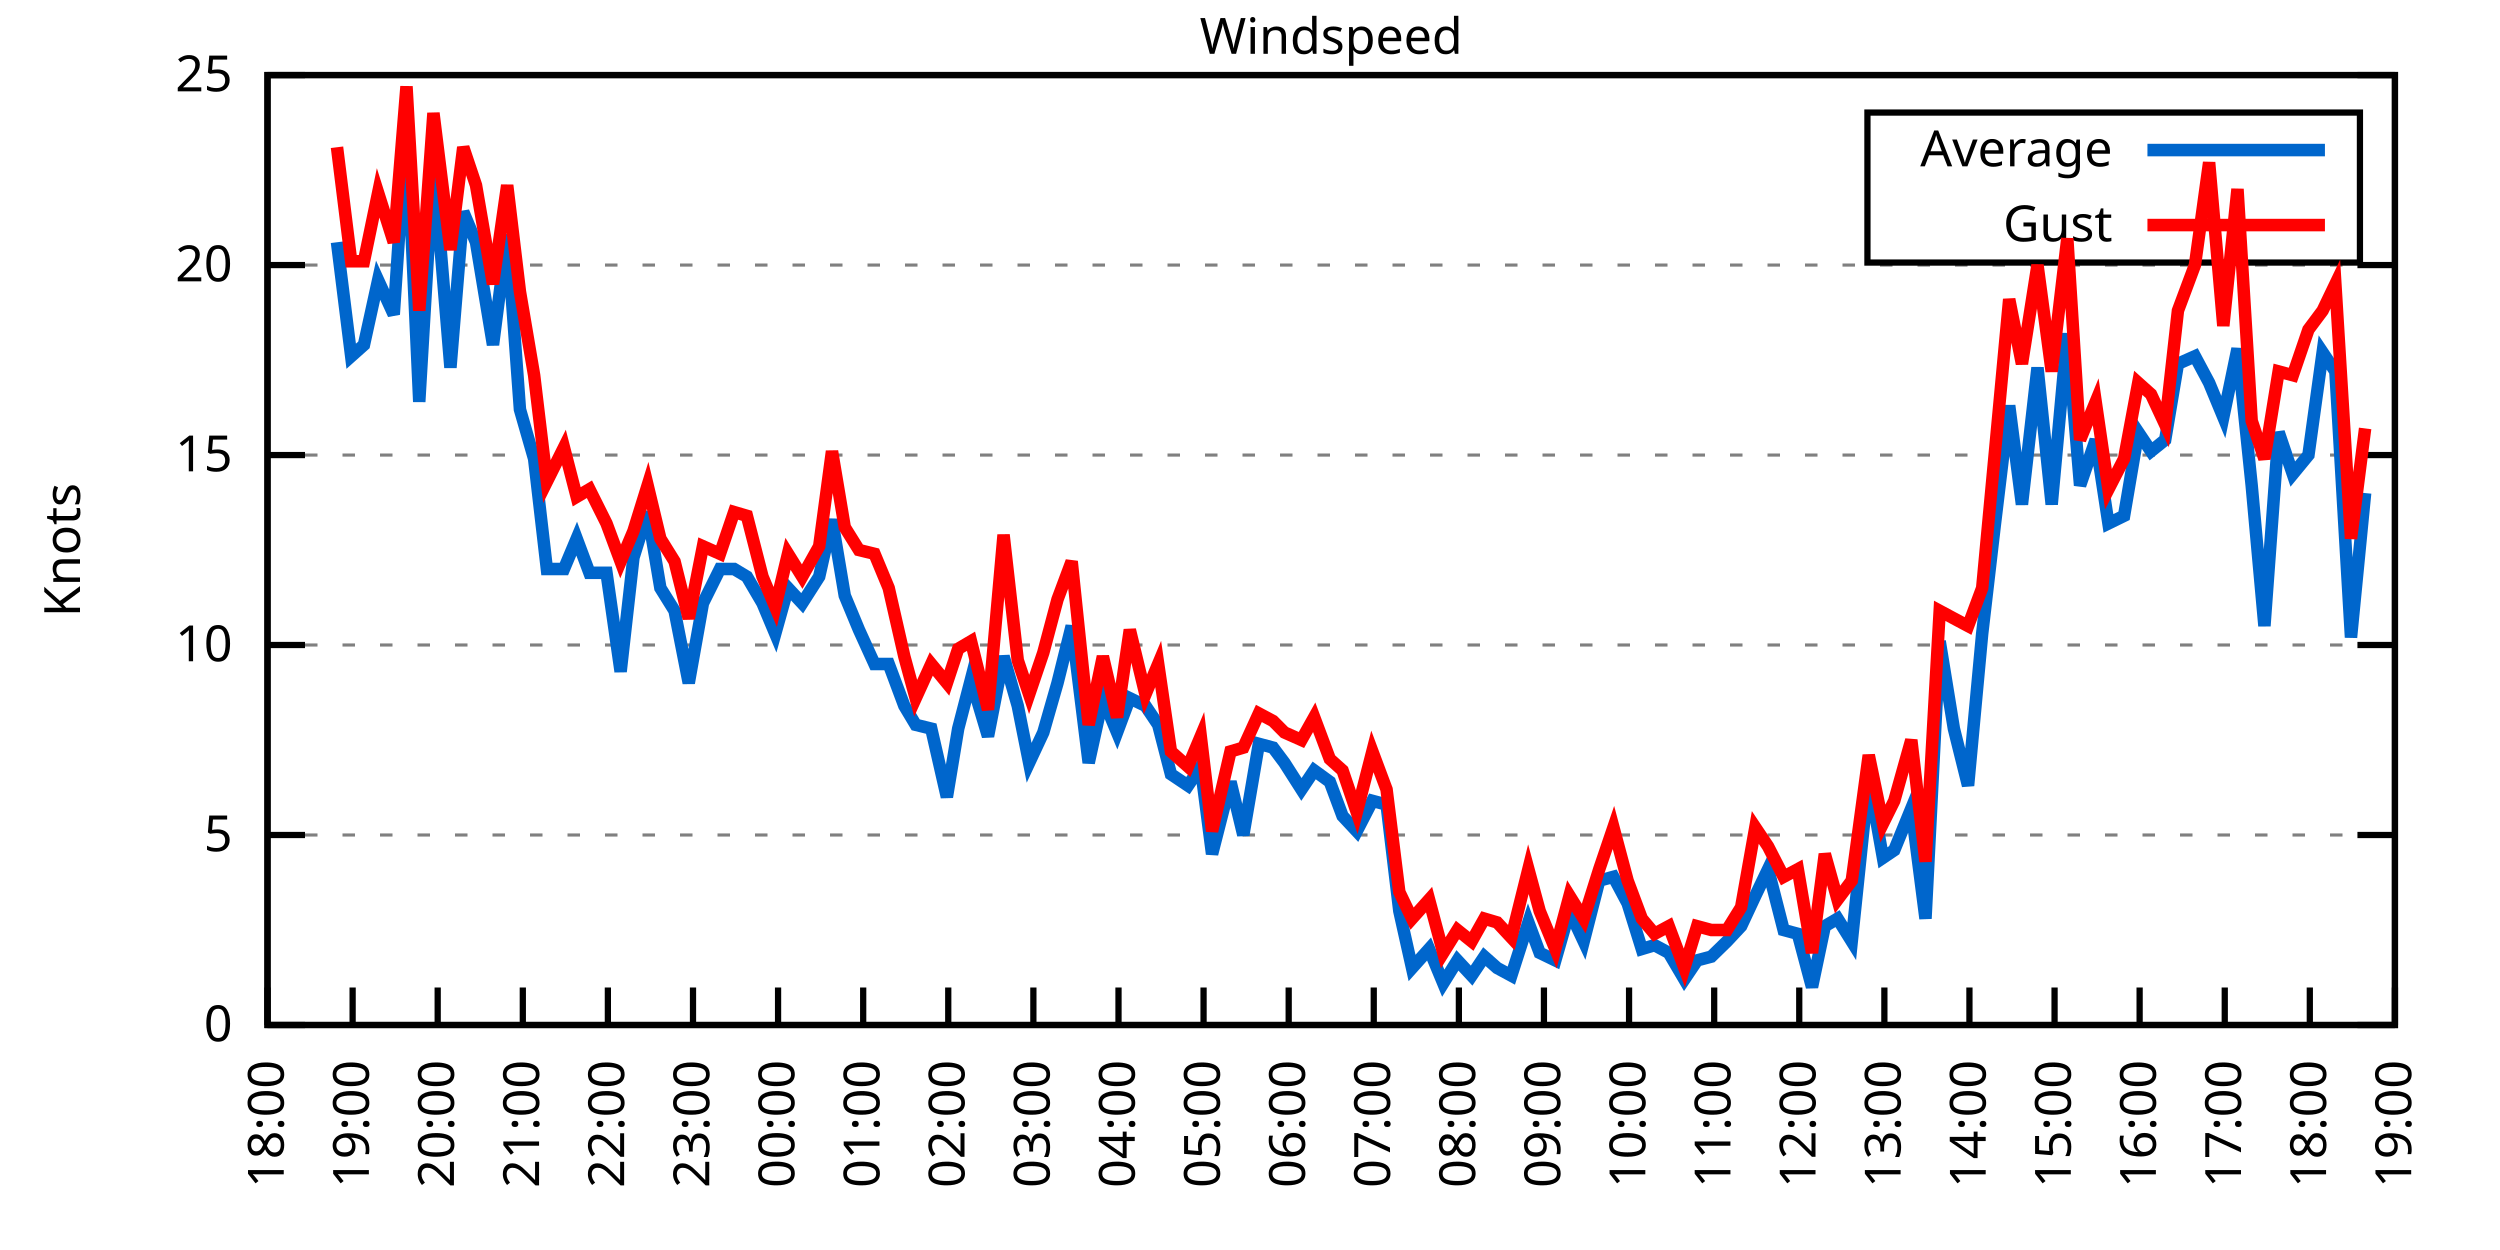
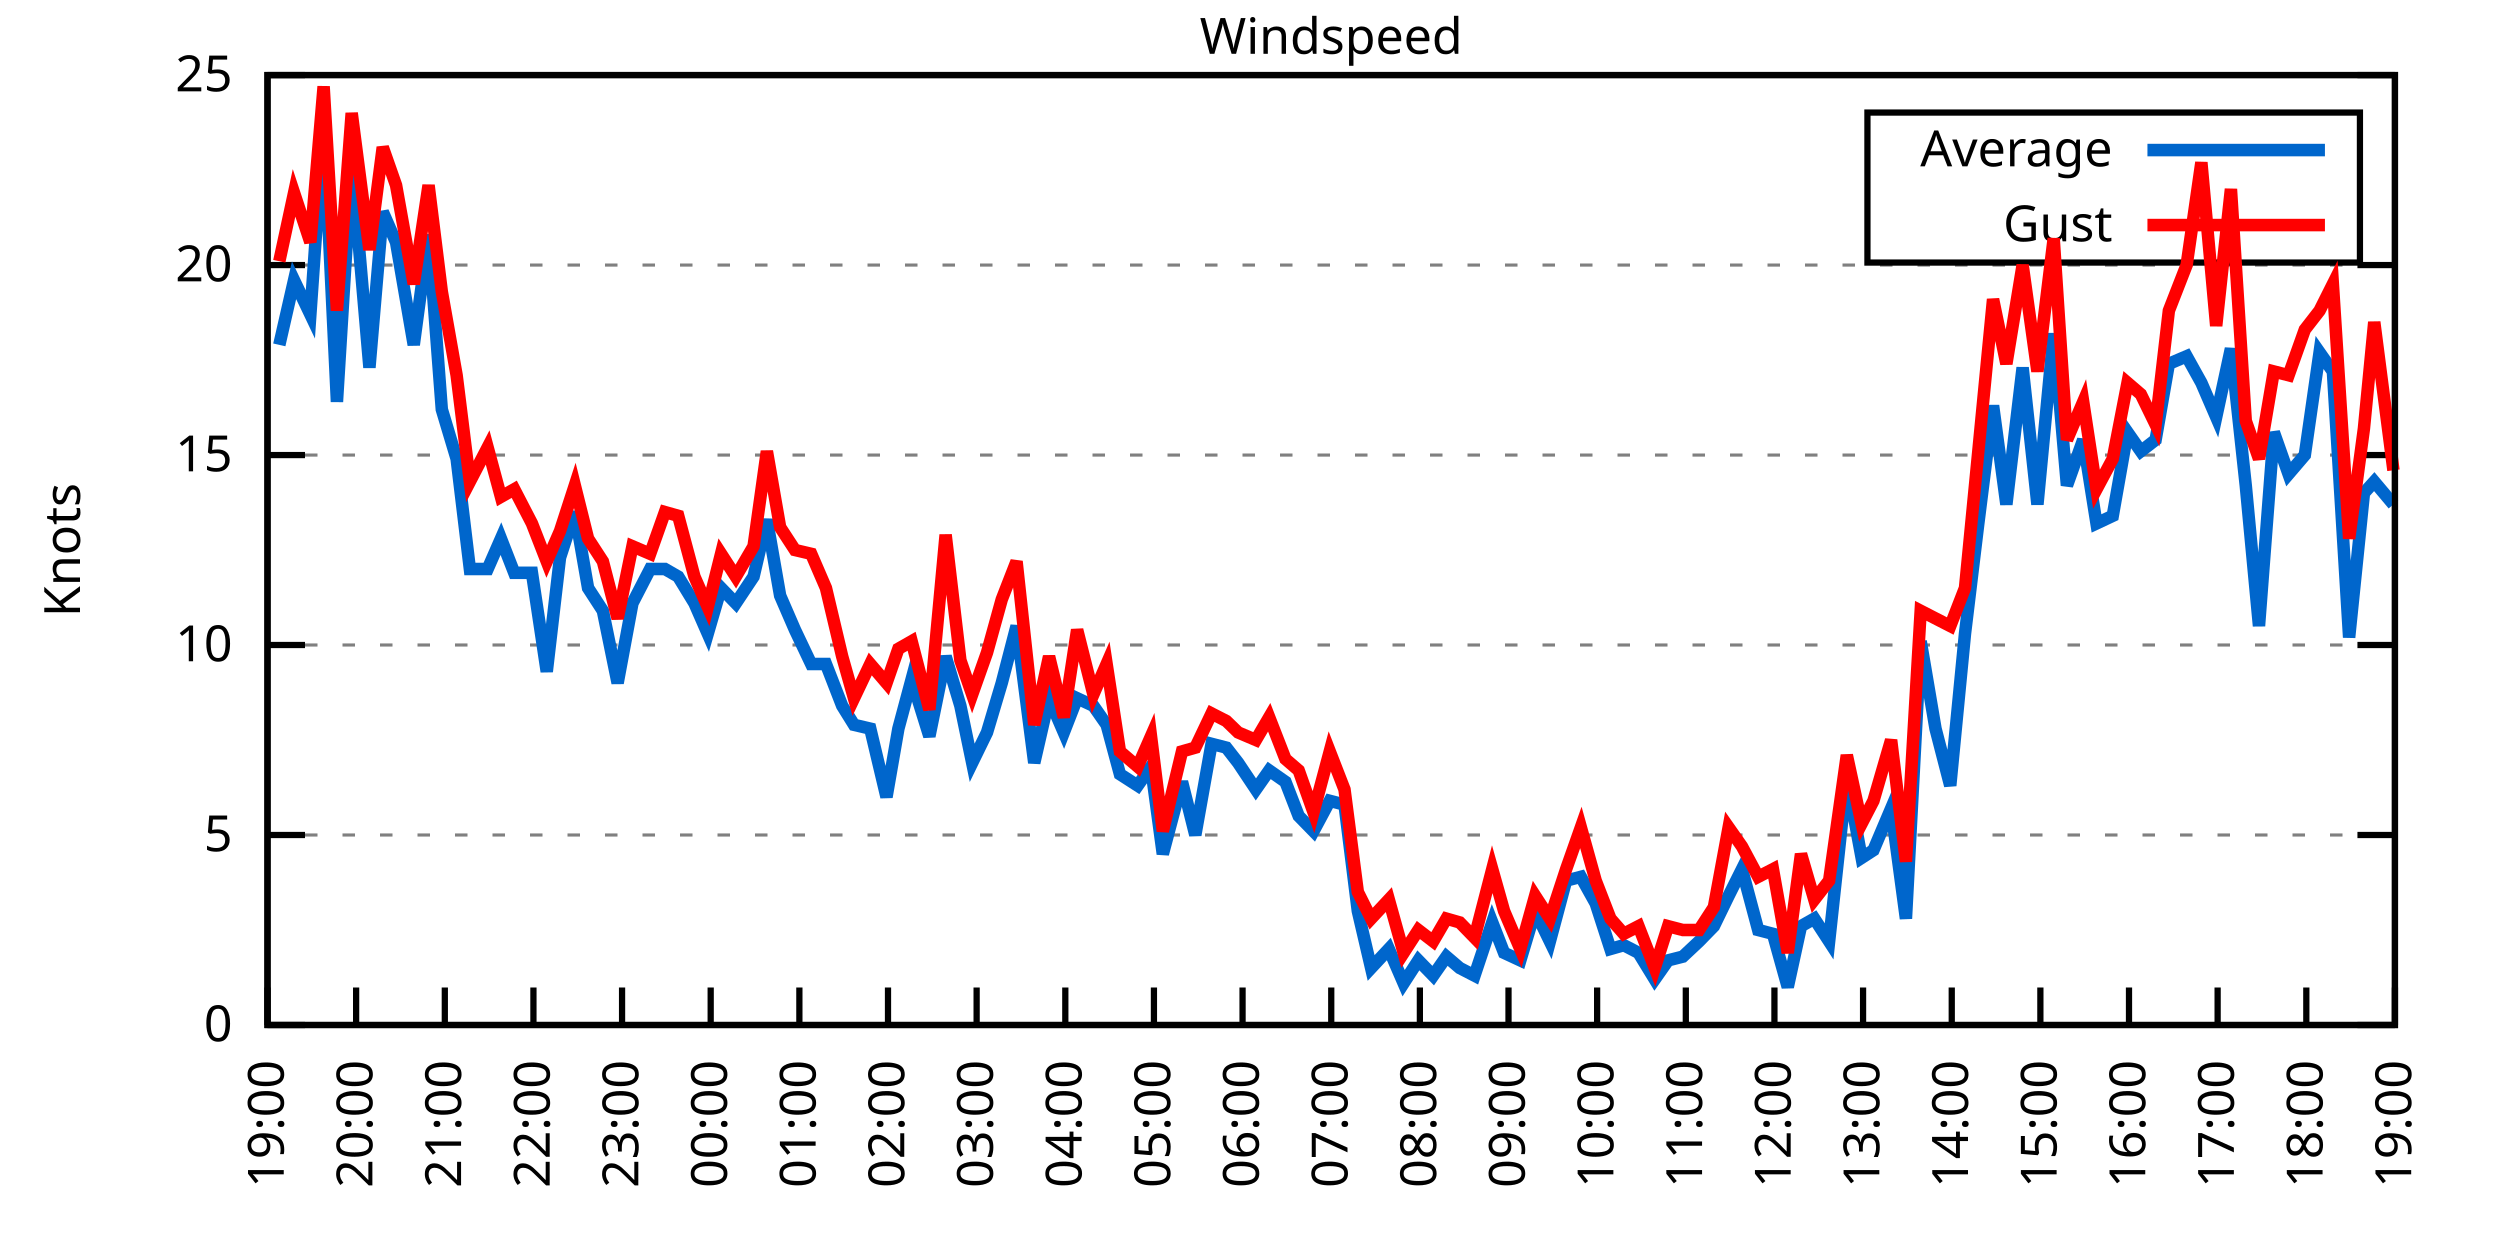
<svg xmlns="http://www.w3.org/2000/svg" xmlns:xlink="http://www.w3.org/1999/xlink" width="400" height="200" viewBox="0 0 400 200">
  <g id="gnuplot_canvas">
    <rect x="0" y="0" width="400" height="200" fill="none" />
    <defs>
      <circle id="gpDot" r="0.5" stroke-width="0.5" stroke="currentColor" />
      <path id="gpPt0" stroke-width="0.333" stroke="currentColor" d="M-1,0 h2 M0,-1 v2" />
      <path id="gpPt1" stroke-width="0.333" stroke="currentColor" d="M-1,-1 L1,1 M1,-1 L-1,1" />
      <path id="gpPt2" stroke-width="0.333" stroke="currentColor" d="M-1,0 L1,0 M0,-1 L0,1 M-1,-1 L1,1 M-1,1 L1,-1" />
      <rect id="gpPt3" stroke-width="0.333" stroke="currentColor" x="-1" y="-1" width="2" height="2" />
      <rect id="gpPt4" stroke-width="0.333" stroke="currentColor" fill="currentColor" x="-1" y="-1" width="2" height="2" />
      <circle id="gpPt5" stroke-width="0.333" stroke="currentColor" cx="0" cy="0" r="1" />
      <use xlink:href="#gpPt5" id="gpPt6" fill="currentColor" stroke="none" />
      <path id="gpPt7" stroke-width="0.333" stroke="currentColor" d="M0,-1.33 L-1.33,0.67 L1.33,0.67 z" />
      <use xlink:href="#gpPt7" id="gpPt8" fill="currentColor" stroke="none" />
      <use xlink:href="#gpPt7" id="gpPt9" stroke="currentColor" transform="rotate(180)" />
      <use xlink:href="#gpPt9" id="gpPt10" fill="currentColor" stroke="none" />
      <use xlink:href="#gpPt3" id="gpPt11" stroke="currentColor" transform="rotate(45)" />
      <use xlink:href="#gpPt11" id="gpPt12" fill="currentColor" stroke="none" />
      <path id="gpPt13" stroke-width="0.333" stroke="currentColor" d="M0,1.330 L1.265,0.411 L0.782,-1.067 L-0.782,-1.076 L-1.265,0.411 z" />
      <use xlink:href="#gpPt13" id="gpPt14" fill="currentColor" stroke="none" />
      <filter id="textbox" filterUnits="objectBoundingBox" x="0" y="0" height="1" width="1">
        <feFlood flood-color="white" flood-opacity="1" result="bgnd" />
        <feComposite in="SourceGraphic" in2="bgnd" operator="atop" />
      </filter>
      <filter id="greybox" filterUnits="objectBoundingBox" x="0" y="0" height="1" width="1">
        <feFlood flood-color="lightgrey" flood-opacity="1" result="grey" />
        <feComposite in="SourceGraphic" in2="grey" operator="atop" />
      </filter>
    </defs>
    <g fill="none" color="white" stroke="currentColor" stroke-width="1.00" stroke-linecap="butt" stroke-linejoin="miter">
</g>
    <g fill="none" color="black" stroke="currentColor" stroke-width="1.00" stroke-linecap="butt" stroke-linejoin="miter">
      <g stroke="none" shape-rendering="crispEdges">
        <polygon fill="rgb(255, 255, 255)" points="42.80,164.00 383.18,164.00 383.18,12.02 42.80,12.02 " />
      </g>
    </g>
    <g fill="none" color="black" stroke="currentColor" stroke-width="1.00" stroke-linecap="butt" stroke-linejoin="miter">
</g>
    <g fill="none" color="black" stroke="black" stroke-width="0.50" stroke-linecap="butt" stroke-linejoin="miter">
</g>
    <g fill="none" color="gray" stroke="currentColor" stroke-width="0.50" stroke-linecap="butt" stroke-linejoin="miter">
      <path stroke="gray" stroke-dasharray="2,4" class="gridline" d="M42.80,164.00 L383.19,164.00  " />
    </g>
    <g fill="none" color="gray" stroke="gray" stroke-width="1.00" stroke-linecap="butt" stroke-linejoin="miter">
</g>
    <g fill="none" color="black" stroke="currentColor" stroke-width="1.00" stroke-linecap="butt" stroke-linejoin="miter">
      <path stroke="black" d="M42.80,164.00 L48.80,164.00 M383.19,164.00 L377.19,164.00  " />
      <g transform="translate(37.20,166.60)" stroke="none" fill="black" font-family="Sans" font-size="8.00" text-anchor="end">
        <text>
          <tspan font-family="Sans"> 0</tspan>
        </text>
      </g>
    </g>
    <g fill="none" color="black" stroke="currentColor" stroke-width="1.00" stroke-linecap="butt" stroke-linejoin="miter">
</g>
    <g fill="none" color="black" stroke="black" stroke-width="0.50" stroke-linecap="butt" stroke-linejoin="miter">
</g>
    <g fill="none" color="gray" stroke="currentColor" stroke-width="0.50" stroke-linecap="butt" stroke-linejoin="miter">
      <path stroke="gray" stroke-dasharray="2,4" class="gridline" d="M42.80,133.60 L383.19,133.60  " />
    </g>
    <g fill="none" color="gray" stroke="gray" stroke-width="1.00" stroke-linecap="butt" stroke-linejoin="miter">
</g>
    <g fill="none" color="black" stroke="currentColor" stroke-width="1.00" stroke-linecap="butt" stroke-linejoin="miter">
      <path stroke="black" d="M42.80,133.60 L48.80,133.60 M383.19,133.60 L377.19,133.60  " />
      <g transform="translate(37.20,136.20)" stroke="none" fill="black" font-family="Sans" font-size="8.00" text-anchor="end">
        <text>
          <tspan font-family="Sans"> 5</tspan>
        </text>
      </g>
    </g>
    <g fill="none" color="black" stroke="currentColor" stroke-width="1.00" stroke-linecap="butt" stroke-linejoin="miter">
</g>
    <g fill="none" color="black" stroke="black" stroke-width="0.50" stroke-linecap="butt" stroke-linejoin="miter">
</g>
    <g fill="none" color="gray" stroke="currentColor" stroke-width="0.50" stroke-linecap="butt" stroke-linejoin="miter">
      <path stroke="gray" stroke-dasharray="2,4" class="gridline" d="M42.80,103.20 L383.19,103.20  " />
    </g>
    <g fill="none" color="gray" stroke="gray" stroke-width="1.00" stroke-linecap="butt" stroke-linejoin="miter">
</g>
    <g fill="none" color="black" stroke="currentColor" stroke-width="1.00" stroke-linecap="butt" stroke-linejoin="miter">
      <path stroke="black" d="M42.80,103.20 L48.80,103.20 M383.19,103.20 L377.19,103.20  " />
      <g transform="translate(37.20,105.80)" stroke="none" fill="black" font-family="Sans" font-size="8.00" text-anchor="end">
        <text>
          <tspan font-family="Sans"> 10</tspan>
        </text>
      </g>
    </g>
    <g fill="none" color="black" stroke="currentColor" stroke-width="1.00" stroke-linecap="butt" stroke-linejoin="miter">
</g>
    <g fill="none" color="black" stroke="black" stroke-width="0.50" stroke-linecap="butt" stroke-linejoin="miter">
</g>
    <g fill="none" color="gray" stroke="currentColor" stroke-width="0.50" stroke-linecap="butt" stroke-linejoin="miter">
      <path stroke="gray" stroke-dasharray="2,4" class="gridline" d="M42.80,72.81 L383.19,72.81  " />
    </g>
    <g fill="none" color="gray" stroke="gray" stroke-width="1.00" stroke-linecap="butt" stroke-linejoin="miter">
</g>
    <g fill="none" color="black" stroke="currentColor" stroke-width="1.00" stroke-linecap="butt" stroke-linejoin="miter">
      <path stroke="black" d="M42.80,72.81 L48.80,72.81 M383.19,72.81 L377.19,72.81  " />
      <g transform="translate(37.20,75.41)" stroke="none" fill="black" font-family="Sans" font-size="8.00" text-anchor="end">
        <text>
          <tspan font-family="Sans"> 15</tspan>
        </text>
      </g>
    </g>
    <g fill="none" color="black" stroke="currentColor" stroke-width="1.00" stroke-linecap="butt" stroke-linejoin="miter">
</g>
    <g fill="none" color="black" stroke="black" stroke-width="0.50" stroke-linecap="butt" stroke-linejoin="miter">
</g>
    <g fill="none" color="gray" stroke="currentColor" stroke-width="0.50" stroke-linecap="butt" stroke-linejoin="miter">
      <path stroke="gray" stroke-dasharray="2,4" class="gridline" d="M42.80,42.41 L383.19,42.41  " />
    </g>
    <g fill="none" color="gray" stroke="gray" stroke-width="1.00" stroke-linecap="butt" stroke-linejoin="miter">
</g>
    <g fill="none" color="black" stroke="currentColor" stroke-width="1.00" stroke-linecap="butt" stroke-linejoin="miter">
      <path stroke="black" d="M42.80,42.41 L48.80,42.41 M383.19,42.41 L377.19,42.41  " />
      <g transform="translate(37.20,45.01)" stroke="none" fill="black" font-family="Sans" font-size="8.00" text-anchor="end">
        <text>
          <tspan font-family="Sans"> 20</tspan>
        </text>
      </g>
    </g>
    <g fill="none" color="black" stroke="currentColor" stroke-width="1.00" stroke-linecap="butt" stroke-linejoin="miter">
</g>
    <g fill="none" color="black" stroke="black" stroke-width="0.50" stroke-linecap="butt" stroke-linejoin="miter">
</g>
    <g fill="none" color="gray" stroke="currentColor" stroke-width="0.50" stroke-linecap="butt" stroke-linejoin="miter">
      <path stroke="gray" stroke-dasharray="2,4" class="gridline" d="M42.80,12.01 L383.19,12.01  " />
    </g>
    <g fill="none" color="gray" stroke="gray" stroke-width="1.00" stroke-linecap="butt" stroke-linejoin="miter">
</g>
    <g fill="none" color="black" stroke="currentColor" stroke-width="1.00" stroke-linecap="butt" stroke-linejoin="miter">
      <path stroke="black" d="M42.80,12.01 L48.80,12.01 M383.19,12.01 L377.19,12.01  " />
      <g transform="translate(37.20,14.61)" stroke="none" fill="black" font-family="Sans" font-size="8.00" text-anchor="end">
        <text>
          <tspan font-family="Sans"> 25</tspan>
        </text>
      </g>
    </g>
    <g fill="none" color="black" stroke="currentColor" stroke-width="1.00" stroke-linecap="butt" stroke-linejoin="miter">
      <path stroke="black" d="M42.80,164.00 L42.80,158.00  " />
      <g transform="translate(45.40,169.60) rotate(270.00)" stroke="none" fill="black" font-family="Sans" font-size="8.00" text-anchor="end">
        <text>
-           <tspan font-family="Sans">18:00</tspan>
-         </text>
-       </g>
-     </g>
-     <g fill="none" color="black" stroke="currentColor" stroke-width="1.00" stroke-linecap="butt" stroke-linejoin="miter">
-       <path stroke="black" d="M56.42,164.00 L56.42,158.00  " />
-       <g transform="translate(59.02,169.60) rotate(270.00)" stroke="none" fill="black" font-family="Sans" font-size="8.00" text-anchor="end">
-         <text>
          <tspan font-family="Sans">19:00</tspan>
        </text>
      </g>
    </g>
    <g fill="none" color="black" stroke="currentColor" stroke-width="1.00" stroke-linecap="butt" stroke-linejoin="miter">
-       <path stroke="black" d="M70.03,164.00 L70.03,158.00  " />
-       <g transform="translate(72.63,169.60) rotate(270.00)" stroke="none" fill="black" font-family="Sans" font-size="8.00" text-anchor="end">
+       <path stroke="black" d="M56.98,164.00 L56.98,158.00  " />
+       <g transform="translate(59.58,169.60) rotate(270.00)" stroke="none" fill="black" font-family="Sans" font-size="8.00" text-anchor="end">
        <text>
          <tspan font-family="Sans">20:00</tspan>
        </text>
      </g>
    </g>
    <g fill="none" color="black" stroke="currentColor" stroke-width="1.00" stroke-linecap="butt" stroke-linejoin="miter">
-       <path stroke="black" d="M83.65,164.00 L83.65,158.00  " />
-       <g transform="translate(86.25,169.60) rotate(270.00)" stroke="none" fill="black" font-family="Sans" font-size="8.00" text-anchor="end">
+       <path stroke="black" d="M71.17,164.00 L71.17,158.00  " />
+       <g transform="translate(73.77,169.60) rotate(270.00)" stroke="none" fill="black" font-family="Sans" font-size="8.00" text-anchor="end">
        <text>
          <tspan font-family="Sans">21:00</tspan>
        </text>
      </g>
    </g>
    <g fill="none" color="black" stroke="currentColor" stroke-width="1.00" stroke-linecap="butt" stroke-linejoin="miter">
-       <path stroke="black" d="M97.26,164.00 L97.26,158.00  " />
-       <g transform="translate(99.86,169.60) rotate(270.00)" stroke="none" fill="black" font-family="Sans" font-size="8.00" text-anchor="end">
+       <path stroke="black" d="M85.35,164.00 L85.35,158.00  " />
+       <g transform="translate(87.95,169.60) rotate(270.00)" stroke="none" fill="black" font-family="Sans" font-size="8.00" text-anchor="end">
        <text>
          <tspan font-family="Sans">22:00</tspan>
        </text>
      </g>
    </g>
    <g fill="none" color="black" stroke="currentColor" stroke-width="1.00" stroke-linecap="butt" stroke-linejoin="miter">
-       <path stroke="black" d="M110.88,164.00 L110.88,158.00  " />
-       <g transform="translate(113.48,169.60) rotate(270.00)" stroke="none" fill="black" font-family="Sans" font-size="8.00" text-anchor="end">
+       <path stroke="black" d="M99.53,164.00 L99.53,158.00  " />
+       <g transform="translate(102.13,169.60) rotate(270.00)" stroke="none" fill="black" font-family="Sans" font-size="8.00" text-anchor="end">
        <text>
          <tspan font-family="Sans">23:00</tspan>
        </text>
      </g>
    </g>
    <g fill="none" color="black" stroke="currentColor" stroke-width="1.00" stroke-linecap="butt" stroke-linejoin="miter">
-       <path stroke="black" d="M124.49,164.00 L124.49,158.00  " />
-       <g transform="translate(127.09,169.60) rotate(270.00)" stroke="none" fill="black" font-family="Sans" font-size="8.00" text-anchor="end">
+       <path stroke="black" d="M113.71,164.00 L113.71,158.00  " />
+       <g transform="translate(116.31,169.60) rotate(270.00)" stroke="none" fill="black" font-family="Sans" font-size="8.00" text-anchor="end">
        <text>
          <tspan font-family="Sans">00:00</tspan>
        </text>
      </g>
    </g>
    <g fill="none" color="black" stroke="currentColor" stroke-width="1.00" stroke-linecap="butt" stroke-linejoin="miter">
-       <path stroke="black" d="M138.11,164.00 L138.11,158.00  " />
-       <g transform="translate(140.71,169.60) rotate(270.00)" stroke="none" fill="black" font-family="Sans" font-size="8.00" text-anchor="end">
+       <path stroke="black" d="M127.90,164.00 L127.90,158.00  " />
+       <g transform="translate(130.50,169.60) rotate(270.00)" stroke="none" fill="black" font-family="Sans" font-size="8.00" text-anchor="end">
        <text>
          <tspan font-family="Sans">01:00</tspan>
        </text>
      </g>
    </g>
    <g fill="none" color="black" stroke="currentColor" stroke-width="1.00" stroke-linecap="butt" stroke-linejoin="miter">
-       <path stroke="black" d="M151.72,164.00 L151.72,158.00  " />
-       <g transform="translate(154.32,169.60) rotate(270.00)" stroke="none" fill="black" font-family="Sans" font-size="8.00" text-anchor="end">
+       <path stroke="black" d="M142.08,164.00 L142.08,158.00  " />
+       <g transform="translate(144.68,169.60) rotate(270.00)" stroke="none" fill="black" font-family="Sans" font-size="8.00" text-anchor="end">
        <text>
          <tspan font-family="Sans">02:00</tspan>
        </text>
      </g>
    </g>
    <g fill="none" color="black" stroke="currentColor" stroke-width="1.00" stroke-linecap="butt" stroke-linejoin="miter">
-       <path stroke="black" d="M165.34,164.00 L165.34,158.00  " />
-       <g transform="translate(167.94,169.60) rotate(270.00)" stroke="none" fill="black" font-family="Sans" font-size="8.00" text-anchor="end">
+       <path stroke="black" d="M156.26,164.00 L156.26,158.00  " />
+       <g transform="translate(158.86,169.60) rotate(270.00)" stroke="none" fill="black" font-family="Sans" font-size="8.00" text-anchor="end">
        <text>
          <tspan font-family="Sans">03:00</tspan>
        </text>
      </g>
    </g>
    <g fill="none" color="black" stroke="currentColor" stroke-width="1.00" stroke-linecap="butt" stroke-linejoin="miter">
-       <path stroke="black" d="M178.96,164.00 L178.96,158.00  " />
-       <g transform="translate(181.56,169.60) rotate(270.00)" stroke="none" fill="black" font-family="Sans" font-size="8.00" text-anchor="end">
+       <path stroke="black" d="M170.45,164.00 L170.45,158.00  " />
+       <g transform="translate(173.05,169.60) rotate(270.00)" stroke="none" fill="black" font-family="Sans" font-size="8.00" text-anchor="end">
        <text>
          <tspan font-family="Sans">04:00</tspan>
        </text>
      </g>
    </g>
    <g fill="none" color="black" stroke="currentColor" stroke-width="1.00" stroke-linecap="butt" stroke-linejoin="miter">
-       <path stroke="black" d="M192.57,164.00 L192.57,158.00  " />
-       <g transform="translate(195.17,169.60) rotate(270.00)" stroke="none" fill="black" font-family="Sans" font-size="8.00" text-anchor="end">
+       <path stroke="black" d="M184.63,164.00 L184.63,158.00  " />
+       <g transform="translate(187.23,169.60) rotate(270.00)" stroke="none" fill="black" font-family="Sans" font-size="8.00" text-anchor="end">
        <text>
          <tspan font-family="Sans">05:00</tspan>
        </text>
      </g>
    </g>
    <g fill="none" color="black" stroke="currentColor" stroke-width="1.00" stroke-linecap="butt" stroke-linejoin="miter">
-       <path stroke="black" d="M206.19,164.00 L206.19,158.00  " />
-       <g transform="translate(208.79,169.60) rotate(270.00)" stroke="none" fill="black" font-family="Sans" font-size="8.00" text-anchor="end">
+       <path stroke="black" d="M198.81,164.00 L198.81,158.00  " />
+       <g transform="translate(201.41,169.60) rotate(270.00)" stroke="none" fill="black" font-family="Sans" font-size="8.00" text-anchor="end">
        <text>
          <tspan font-family="Sans">06:00</tspan>
        </text>
      </g>
    </g>
    <g fill="none" color="black" stroke="currentColor" stroke-width="1.00" stroke-linecap="butt" stroke-linejoin="miter">
-       <path stroke="black" d="M219.80,164.00 L219.80,158.00  " />
-       <g transform="translate(222.40,169.60) rotate(270.00)" stroke="none" fill="black" font-family="Sans" font-size="8.00" text-anchor="end">
+       <path stroke="black" d="M213.00,164.00 L213.00,158.00  " />
+       <g transform="translate(215.60,169.60) rotate(270.00)" stroke="none" fill="black" font-family="Sans" font-size="8.00" text-anchor="end">
        <text>
          <tspan font-family="Sans">07:00</tspan>
        </text>
      </g>
    </g>
    <g fill="none" color="black" stroke="currentColor" stroke-width="1.00" stroke-linecap="butt" stroke-linejoin="miter">
-       <path stroke="black" d="M233.42,164.00 L233.42,158.00  " />
-       <g transform="translate(236.02,169.60) rotate(270.00)" stroke="none" fill="black" font-family="Sans" font-size="8.00" text-anchor="end">
+       <path stroke="black" d="M227.18,164.00 L227.18,158.00  " />
+       <g transform="translate(229.78,169.60) rotate(270.00)" stroke="none" fill="black" font-family="Sans" font-size="8.00" text-anchor="end">
        <text>
          <tspan font-family="Sans">08:00</tspan>
        </text>
      </g>
    </g>
    <g fill="none" color="black" stroke="currentColor" stroke-width="1.00" stroke-linecap="butt" stroke-linejoin="miter">
-       <path stroke="black" d="M247.03,164.00 L247.03,158.00  " />
-       <g transform="translate(249.63,169.60) rotate(270.00)" stroke="none" fill="black" font-family="Sans" font-size="8.00" text-anchor="end">
+       <path stroke="black" d="M241.36,164.00 L241.36,158.00  " />
+       <g transform="translate(243.96,169.60) rotate(270.00)" stroke="none" fill="black" font-family="Sans" font-size="8.00" text-anchor="end">
        <text>
          <tspan font-family="Sans">09:00</tspan>
        </text>
      </g>
    </g>
    <g fill="none" color="black" stroke="currentColor" stroke-width="1.00" stroke-linecap="butt" stroke-linejoin="miter">
-       <path stroke="black" d="M260.65,164.00 L260.65,158.00  " />
-       <g transform="translate(263.25,169.60) rotate(270.00)" stroke="none" fill="black" font-family="Sans" font-size="8.00" text-anchor="end">
+       <path stroke="black" d="M255.54,164.00 L255.54,158.00  " />
+       <g transform="translate(258.14,169.60) rotate(270.00)" stroke="none" fill="black" font-family="Sans" font-size="8.00" text-anchor="end">
        <text>
          <tspan font-family="Sans">10:00</tspan>
        </text>
      </g>
    </g>
    <g fill="none" color="black" stroke="currentColor" stroke-width="1.00" stroke-linecap="butt" stroke-linejoin="miter">
-       <path stroke="black" d="M274.27,164.00 L274.27,158.00  " />
-       <g transform="translate(276.87,169.60) rotate(270.00)" stroke="none" fill="black" font-family="Sans" font-size="8.00" text-anchor="end">
+       <path stroke="black" d="M269.73,164.00 L269.73,158.00  " />
+       <g transform="translate(272.33,169.60) rotate(270.00)" stroke="none" fill="black" font-family="Sans" font-size="8.00" text-anchor="end">
        <text>
          <tspan font-family="Sans">11:00</tspan>
        </text>
      </g>
    </g>
    <g fill="none" color="black" stroke="currentColor" stroke-width="1.00" stroke-linecap="butt" stroke-linejoin="miter">
-       <path stroke="black" d="M287.88,164.00 L287.88,158.00  " />
-       <g transform="translate(290.48,169.60) rotate(270.00)" stroke="none" fill="black" font-family="Sans" font-size="8.00" text-anchor="end">
+       <path stroke="black" d="M283.91,164.00 L283.91,158.00  " />
+       <g transform="translate(286.51,169.60) rotate(270.00)" stroke="none" fill="black" font-family="Sans" font-size="8.00" text-anchor="end">
        <text>
          <tspan font-family="Sans">12:00</tspan>
        </text>
      </g>
    </g>
    <g fill="none" color="black" stroke="currentColor" stroke-width="1.00" stroke-linecap="butt" stroke-linejoin="miter">
-       <path stroke="black" d="M301.50,164.00 L301.50,158.00  " />
-       <g transform="translate(304.10,169.60) rotate(270.00)" stroke="none" fill="black" font-family="Sans" font-size="8.00" text-anchor="end">
+       <path stroke="black" d="M298.09,164.00 L298.09,158.00  " />
+       <g transform="translate(300.69,169.60) rotate(270.00)" stroke="none" fill="black" font-family="Sans" font-size="8.00" text-anchor="end">
        <text>
          <tspan font-family="Sans">13:00</tspan>
        </text>
      </g>
    </g>
    <g fill="none" color="black" stroke="currentColor" stroke-width="1.00" stroke-linecap="butt" stroke-linejoin="miter">
-       <path stroke="black" d="M315.11,164.00 L315.11,158.00  " />
-       <g transform="translate(317.71,169.60) rotate(270.00)" stroke="none" fill="black" font-family="Sans" font-size="8.00" text-anchor="end">
+       <path stroke="black" d="M312.28,164.00 L312.28,158.00  " />
+       <g transform="translate(314.88,169.60) rotate(270.00)" stroke="none" fill="black" font-family="Sans" font-size="8.00" text-anchor="end">
        <text>
          <tspan font-family="Sans">14:00</tspan>
        </text>
      </g>
    </g>
    <g fill="none" color="black" stroke="currentColor" stroke-width="1.00" stroke-linecap="butt" stroke-linejoin="miter">
-       <path stroke="black" d="M328.73,164.00 L328.73,158.00  " />
-       <g transform="translate(331.33,169.60) rotate(270.00)" stroke="none" fill="black" font-family="Sans" font-size="8.00" text-anchor="end">
+       <path stroke="black" d="M326.46,164.00 L326.46,158.00  " />
+       <g transform="translate(329.06,169.60) rotate(270.00)" stroke="none" fill="black" font-family="Sans" font-size="8.00" text-anchor="end">
        <text>
          <tspan font-family="Sans">15:00</tspan>
        </text>
      </g>
    </g>
    <g fill="none" color="black" stroke="currentColor" stroke-width="1.00" stroke-linecap="butt" stroke-linejoin="miter">
-       <path stroke="black" d="M342.34,164.00 L342.34,158.00  " />
-       <g transform="translate(344.94,169.60) rotate(270.00)" stroke="none" fill="black" font-family="Sans" font-size="8.00" text-anchor="end">
+       <path stroke="black" d="M340.64,164.00 L340.64,158.00  " />
+       <g transform="translate(343.24,169.60) rotate(270.00)" stroke="none" fill="black" font-family="Sans" font-size="8.00" text-anchor="end">
        <text>
          <tspan font-family="Sans">16:00</tspan>
        </text>
      </g>
    </g>
    <g fill="none" color="black" stroke="currentColor" stroke-width="1.00" stroke-linecap="butt" stroke-linejoin="miter">
-       <path stroke="black" d="M355.96,164.00 L355.96,158.00  " />
-       <g transform="translate(358.56,169.60) rotate(270.00)" stroke="none" fill="black" font-family="Sans" font-size="8.00" text-anchor="end">
+       <path stroke="black" d="M354.82,164.00 L354.82,158.00  " />
+       <g transform="translate(357.42,169.60) rotate(270.00)" stroke="none" fill="black" font-family="Sans" font-size="8.00" text-anchor="end">
        <text>
          <tspan font-family="Sans">17:00</tspan>
        </text>
      </g>
    </g>
    <g fill="none" color="black" stroke="currentColor" stroke-width="1.00" stroke-linecap="butt" stroke-linejoin="miter">
-       <path stroke="black" d="M369.57,164.00 L369.57,158.00  " />
-       <g transform="translate(372.17,169.60) rotate(270.00)" stroke="none" fill="black" font-family="Sans" font-size="8.00" text-anchor="end">
+       <path stroke="black" d="M369.01,164.00 L369.01,158.00  " />
+       <g transform="translate(371.61,169.60) rotate(270.00)" stroke="none" fill="black" font-family="Sans" font-size="8.00" text-anchor="end">
        <text>
          <tspan font-family="Sans">18:00</tspan>
        </text>
      </g>
    </g>
    <g fill="none" color="black" stroke="currentColor" stroke-width="1.00" stroke-linecap="butt" stroke-linejoin="miter">
      <path stroke="black" d="M383.19,164.00 L383.19,158.00  " />
      <g transform="translate(385.79,169.60) rotate(270.00)" stroke="none" fill="black" font-family="Sans" font-size="8.00" text-anchor="end">
        <text>
          <tspan font-family="Sans">19:00</tspan>
        </text>
      </g>
    </g>
    <g fill="none" color="black" stroke="currentColor" stroke-width="1.00" stroke-linecap="butt" stroke-linejoin="miter">
</g>
    <g fill="none" color="black" stroke="currentColor" stroke-width="1.00" stroke-linecap="butt" stroke-linejoin="miter">
      <path stroke="black" d="M42.80,12.01 L42.80,164.00 L383.19,164.00 L383.19,12.01 L42.80,12.01 Z  " />
    </g>
    <g fill="none" color="black" stroke="currentColor" stroke-width="1.00" stroke-linecap="butt" stroke-linejoin="miter">
</g>
    <g fill="none" color="black" stroke="currentColor" stroke-width="1.00" stroke-linecap="butt" stroke-linejoin="miter">
      <path stroke="black" d="M298.79,42.01 L298.79,18.01 L377.59,18.01 L377.59,42.01 L298.79,42.01 Z  " />
    </g>
    <g id="Windspeed_plot_1">
      <g fill="none" color="white" stroke="black" stroke-width="2.00" stroke-linecap="butt" stroke-linejoin="miter">
</g>
      <g fill="none" color="black" stroke="currentColor" stroke-width="2.00" stroke-linecap="butt" stroke-linejoin="miter">
        <g transform="translate(337.99,26.61)" stroke="none" fill="black" font-family="Sans" font-size="8.00" text-anchor="end">
          <text>
            <tspan font-family="Sans">Average</tspan>
          </text>
        </g>
      </g>
      <g fill="none" color="black" stroke="currentColor" stroke-width="2.00" stroke-linecap="butt" stroke-linejoin="miter">
-         <path stroke="rgb(  0, 102, 204)" d="M343.59,24.01 L371.99,24.01 M53.92,38.76 L56.19,57.00 L58.23,55.18 L60.50,44.84 L63.00,50.31 L65.04,19.91   L67.08,64.29 L69.35,25.99 L72.07,58.82 L74.12,33.90 L76.16,38.76 L78.88,55.18 L81.15,37.54 L83.19,65.51   L85.46,73.41 L87.50,91.04 L90.23,91.04 L92.27,86.18 L94.31,91.65 L97.04,91.65 L99.30,107.46 L101.35,89.22   L103.62,81.93 L105.66,94.08 L107.93,97.73 L110.20,109.28 L112.47,96.52 L115.19,91.04 L117.46,91.04 L119.50,92.26   L122.00,96.52 L124.04,101.38 L126.08,94.08 L128.35,96.52 L131.07,92.26 L133.12,83.14 L135.16,95.30 L137.43,100.77   L139.92,106.24 L142.19,106.24 L144.69,112.93 L146.51,115.97 L149.00,116.58 L151.50,127.52 L153.31,116.58 L155.36,108.68   L158.08,117.80 L160.57,105.03 L162.84,112.93 L164.66,122.05 L166.93,117.19 L169.20,109.28 L171.47,100.16 L174.19,122.05   L176.46,111.72 L178.73,117.19 L180.77,111.72 L183.27,112.93 L185.31,115.97 L187.35,123.87 L190.08,125.70 L192.12,122.66   L193.93,136.64 L196.88,125.09 L198.93,133.60 L201.42,119.01 L203.69,119.62 L205.51,122.05 L208.23,126.31 L210.27,123.27   L212.77,125.09 L214.81,130.56 L217.08,132.99 L219.58,128.13 L221.85,128.74 L223.89,145.76 L225.93,154.88 L228.65,151.84   L230.92,157.31 L233.19,153.66 L235.46,156.10 L237.50,153.06 L239.55,154.88 L241.81,156.10 L244.54,147.59 L246.35,152.45   L248.85,153.66 L251.12,145.76 L253.39,150.62 L255.88,140.90 L258.15,140.29 L260.42,144.55 L262.69,151.84 L264.73,151.23   L267.00,152.45 L269.50,156.70 L271.54,153.66 L273.81,153.06 L276.31,150.62 L278.58,148.19 L280.85,143.33 L282.89,139.07   L285.38,148.80 L287.65,149.41 L289.92,157.92 L291.97,148.19 L294.01,146.98 L296.28,150.62 L299.00,124.48 L301.27,137.25   L303.08,136.03 L305.81,129.35 L308.08,146.98 L310.35,102.60 L312.62,116.58 L314.89,125.70 L317.15,101.38 L319.20,83.75   L321.47,64.90 L323.51,80.71 L326.00,58.82 L328.27,80.71 L330.77,53.35 L332.81,77.67 L335.31,70.37 L337.35,83.75   L339.85,82.53 L342.12,69.16 L344.16,72.20 L346.43,70.37 L348.47,58.21 L351.19,57.00 L353.46,61.25 L355.73,66.73   L358.00,55.78 L360.27,77.67 L362.31,100.16 L364.58,69.16 L366.85,75.85 L369.35,72.81 L371.62,56.39 L373.66,59.43   L376.16,101.99 L378.42,78.89  " />
+         <path stroke="rgb(  0, 102, 204)" d="M343.59,24.01 L371.99,24.01 M44.69,55.18 L47.05,44.84 L49.66,50.31 L51.78,19.91 L53.91,64.29 L56.27,25.99   L59.11,58.82 L61.24,33.90 L63.37,38.76 L66.20,55.18 L68.57,37.54 L70.69,65.51 L73.06,73.41 L75.18,91.04   L78.02,91.04 L80.15,86.18 L82.28,91.65 L85.11,91.65 L87.48,107.46 L89.60,89.22 L91.97,81.93 L94.09,94.08   L96.46,97.73 L98.82,109.28 L101.19,96.52 L104.02,91.04 L106.39,91.04 L108.51,92.26 L111.11,96.52 L113.24,101.38   L115.37,94.08 L117.73,96.52 L120.57,92.26 L122.70,83.14 L124.82,95.30 L127.19,100.77 L129.79,106.24 L132.15,106.24   L134.75,112.93 L136.64,115.97 L139.24,116.58 L141.84,127.52 L143.74,116.58 L145.86,108.68 L148.70,117.80 L151.30,105.03   L153.66,112.93 L155.55,122.05 L157.92,117.19 L160.28,109.28 L162.65,100.16 L165.48,122.05 L167.85,111.72 L170.21,117.19   L172.34,111.72 L174.94,112.93 L177.06,115.97 L179.19,123.87 L182.03,125.70 L184.16,122.66 L186.05,136.64 L189.12,125.09   L191.25,133.60 L193.85,119.01 L196.21,119.62 L198.10,122.05 L200.94,126.31 L203.07,123.27 L205.67,125.09 L207.79,130.56   L210.16,132.99 L212.76,128.13 L215.12,128.74 L217.25,145.76 L219.38,154.88 L222.21,151.84 L224.58,157.31 L226.94,153.66   L229.31,156.10 L231.43,153.06 L233.56,154.88 L235.92,156.10 L238.76,147.59 L240.65,152.45 L243.25,153.66 L245.62,145.76   L247.98,150.62 L250.58,140.90 L252.94,140.29 L255.31,144.55 L257.67,151.84 L259.80,151.23 L262.16,152.45 L264.76,156.70   L266.89,153.66 L269.25,153.06 L271.85,150.62 L274.22,148.19 L276.58,143.33 L278.71,139.07 L281.31,148.80 L283.67,149.41   L286.04,157.92 L288.16,148.19 L290.29,146.98 L292.66,150.62 L295.49,124.48 L297.86,137.25 L299.75,136.03 L302.58,129.35   L304.95,146.98 L307.31,102.60 L309.68,116.58 L312.04,125.70 L314.40,101.38 L316.53,83.75 L318.89,64.90 L321.02,80.71   L323.62,58.82 L325.99,80.71 L328.59,53.35 L330.71,77.67 L333.31,70.37 L335.44,83.75 L338.04,82.53 L340.40,69.16   L342.53,72.20 L344.90,70.37 L347.02,58.21 L349.86,57.00 L352.22,61.25 L354.59,66.73 L356.95,55.78 L359.32,77.67   L361.44,100.16 L363.81,69.16 L366.17,75.85 L368.77,72.81 L371.13,56.39 L373.26,59.43 L375.86,101.99 L378.23,78.89   L379.88,77.06 L382.95,80.71  " />
      </g>
    </g>
    <g id="Windspeed_plot_2">
      <g fill="none" color="black" stroke="currentColor" stroke-width="2.00" stroke-linecap="butt" stroke-linejoin="miter">
        <g transform="translate(337.99,38.61)" stroke="none" fill="black" font-family="Sans" font-size="8.00" text-anchor="end">
          <text>
            <tspan font-family="Sans">Gust</tspan>
          </text>
        </g>
      </g>
      <g fill="none" color="black" stroke="currentColor" stroke-width="2.00" stroke-linecap="butt" stroke-linejoin="miter">
-         <path stroke="rgb(255,   0,   0)" d="M343.59,36.01 L371.99,36.01 M53.92,23.56 L56.19,41.80 L58.23,41.80 L60.50,30.86 L63.00,38.76 L65.04,13.83   L67.08,49.70 L69.35,18.09 L72.07,39.98 L74.12,23.56 L76.16,29.64 L78.88,45.45 L81.15,29.64 L83.19,46.66   L85.46,60.04 L87.50,77.06 L90.23,71.59 L92.27,79.49 L94.31,78.28 L97.04,83.75 L99.30,89.83 L101.35,84.97   L103.62,77.67 L105.66,86.18 L107.93,89.83 L110.20,98.95 L112.47,87.40 L115.19,88.61 L117.46,81.93 L119.50,82.53   L122.00,92.26 L124.04,97.12 L126.08,88.61 L128.35,92.26 L131.07,87.40 L133.12,72.20 L135.16,84.36 L137.43,88.00   L139.92,88.61 L142.19,94.08 L144.69,105.03 L146.51,111.72 L149.00,106.24 L151.50,109.28 L153.31,103.81 L155.36,102.60   L158.08,113.54 L160.57,85.57 L162.84,105.64 L164.66,111.11 L166.93,104.42 L169.20,95.91 L171.47,89.83 L174.19,115.97   L176.46,105.03 L178.73,114.76 L180.77,100.77 L183.27,111.11 L185.31,106.24 L187.35,120.23 L190.08,122.66 L192.12,117.80   L193.93,132.99 L196.88,120.23 L198.93,119.62 L201.42,114.15 L203.69,115.36 L205.51,117.19 L208.23,118.40 L210.27,114.76   L212.77,121.44 L214.81,123.27 L217.08,129.95 L219.58,120.23 L221.85,126.31 L223.89,142.72 L225.93,146.98 L228.65,143.94   L230.92,152.45 L233.19,148.80 L235.46,150.62 L237.50,146.98 L239.55,147.59 L241.81,150.02 L244.54,139.07 L246.35,145.76   L248.85,151.84 L251.12,143.33 L253.39,146.98 L255.88,139.07 L258.15,132.39 L260.42,140.90 L262.69,146.98 L264.73,149.41   L267.00,148.19 L269.50,154.88 L271.54,148.19 L273.81,148.80 L276.31,148.80 L278.58,145.15 L280.85,132.39 L282.89,135.43   L285.38,140.29 L287.65,139.07 L289.92,152.45 L291.97,136.64 L294.01,143.94 L296.28,140.90 L299.00,120.83 L301.27,131.78   L303.08,128.13 L305.81,118.40 L308.08,137.86 L310.35,97.73 L312.62,98.95 L314.89,100.16 L317.15,94.08 L319.20,72.20   L321.47,47.88 L323.51,58.21 L326.00,42.41 L328.27,59.43 L330.77,38.15 L332.81,70.37 L335.31,64.29 L337.35,78.28   L339.85,73.41 L342.12,61.25 L344.16,63.08 L346.43,67.94 L348.47,49.70 L351.19,42.41 L353.46,25.99 L355.73,52.14   L358.00,30.25 L360.27,67.33 L362.31,73.41 L364.58,59.43 L366.85,60.04 L369.35,52.74 L371.62,49.70 L373.66,45.45   L376.16,86.18 L378.42,68.55  " />
+         <path stroke="rgb(255,   0,   0)" d="M343.59,36.01 L371.99,36.01 M44.69,41.80 L47.05,30.86 L49.66,38.76 L51.78,13.83 L53.91,49.70 L56.27,18.09   L59.11,39.98 L61.24,23.56 L63.37,29.64 L66.20,45.45 L68.57,29.64 L70.69,46.66 L73.06,60.04 L75.18,77.06   L78.02,71.59 L80.15,79.49 L82.28,78.28 L85.11,83.75 L87.48,89.83 L89.60,84.97 L91.97,77.67 L94.09,86.18   L96.46,89.83 L98.82,98.95 L101.19,87.40 L104.02,88.61 L106.39,81.93 L108.51,82.53 L111.11,92.26 L113.24,97.12   L115.37,88.61 L117.73,92.26 L120.57,87.40 L122.70,72.20 L124.82,84.36 L127.19,88.00 L129.79,88.61 L132.15,94.08   L134.75,105.03 L136.64,111.72 L139.24,106.24 L141.84,109.28 L143.74,103.81 L145.86,102.60 L148.70,113.54 L151.30,85.57   L153.66,105.64 L155.55,111.11 L157.92,104.42 L160.28,95.91 L162.65,89.83 L165.48,115.97 L167.85,105.03 L170.21,114.76   L172.34,100.77 L174.94,111.11 L177.06,106.24 L179.19,120.23 L182.03,122.66 L184.16,117.80 L186.05,132.99 L189.12,120.23   L191.25,119.62 L193.85,114.15 L196.21,115.36 L198.10,117.19 L200.94,118.40 L203.07,114.76 L205.67,121.44 L207.79,123.27   L210.16,129.95 L212.76,120.23 L215.12,126.31 L217.25,142.72 L219.38,146.98 L222.21,143.94 L224.58,152.45 L226.94,148.80   L229.31,150.62 L231.43,146.98 L233.56,147.59 L235.92,150.02 L238.76,139.07 L240.65,145.76 L243.25,151.84 L245.62,143.33   L247.98,146.98 L250.58,139.07 L252.94,132.39 L255.31,140.90 L257.67,146.98 L259.80,149.41 L262.16,148.19 L264.76,154.88   L266.89,148.19 L269.25,148.80 L271.85,148.80 L274.22,145.15 L276.58,132.39 L278.71,135.43 L281.31,140.29 L283.67,139.07   L286.04,152.45 L288.16,136.64 L290.29,143.94 L292.66,140.90 L295.49,120.83 L297.86,131.78 L299.75,128.13 L302.58,118.40   L304.95,137.86 L307.31,97.73 L309.68,98.95 L312.04,100.16 L314.40,94.08 L316.53,72.20 L318.89,47.88 L321.02,58.21   L323.62,42.41 L325.99,59.43 L328.59,38.15 L330.71,70.37 L333.31,64.29 L335.44,78.28 L338.04,73.41 L340.40,61.25   L342.53,63.08 L344.90,67.94 L347.02,49.70 L349.86,42.41 L352.22,25.99 L354.59,52.14 L356.95,30.25 L359.32,67.33   L361.44,73.41 L363.81,59.43 L366.17,60.04 L368.77,52.74 L371.13,49.70 L373.26,45.45 L375.86,86.18 L378.23,68.55   L379.88,51.53 L382.95,75.24  " />
      </g>
    </g>
    <g fill="none" color="black" stroke="currentColor" stroke-width="2.00" stroke-linecap="butt" stroke-linejoin="miter">
</g>
    <g fill="none" color="black" stroke="black" stroke-width="1.00" stroke-linecap="butt" stroke-linejoin="miter">
</g>
    <g fill="none" color="black" stroke="currentColor" stroke-width="1.00" stroke-linecap="butt" stroke-linejoin="miter">
      <path stroke="black" d="M42.80,12.01 L42.80,164.00 L383.19,164.00 L383.19,12.01 L42.80,12.01 Z  " />
      <g transform="translate(12.80,88.01) rotate(270.00)" stroke="none" fill="black" font-family="Sans" font-size="8.00" text-anchor="middle">
        <text>
          <tspan font-family="Sans">Knots</tspan>
        </text>
      </g>
    </g>
    <g fill="none" color="black" stroke="currentColor" stroke-width="1.00" stroke-linecap="butt" stroke-linejoin="miter">
</g>
    <g fill="none" color="black" stroke="currentColor" stroke-width="1.00" stroke-linecap="butt" stroke-linejoin="miter">
      <g transform="translate(212.99,8.61)" stroke="none" fill="black" font-family="Sans" font-size="8.00" text-anchor="middle">
        <text>
          <tspan font-family="Sans">Windspeed</tspan>
        </text>
      </g>
    </g>
    <g fill="none" color="black" stroke="currentColor" stroke-width="1.00" stroke-linecap="butt" stroke-linejoin="miter">
</g>
  </g>
</svg>
